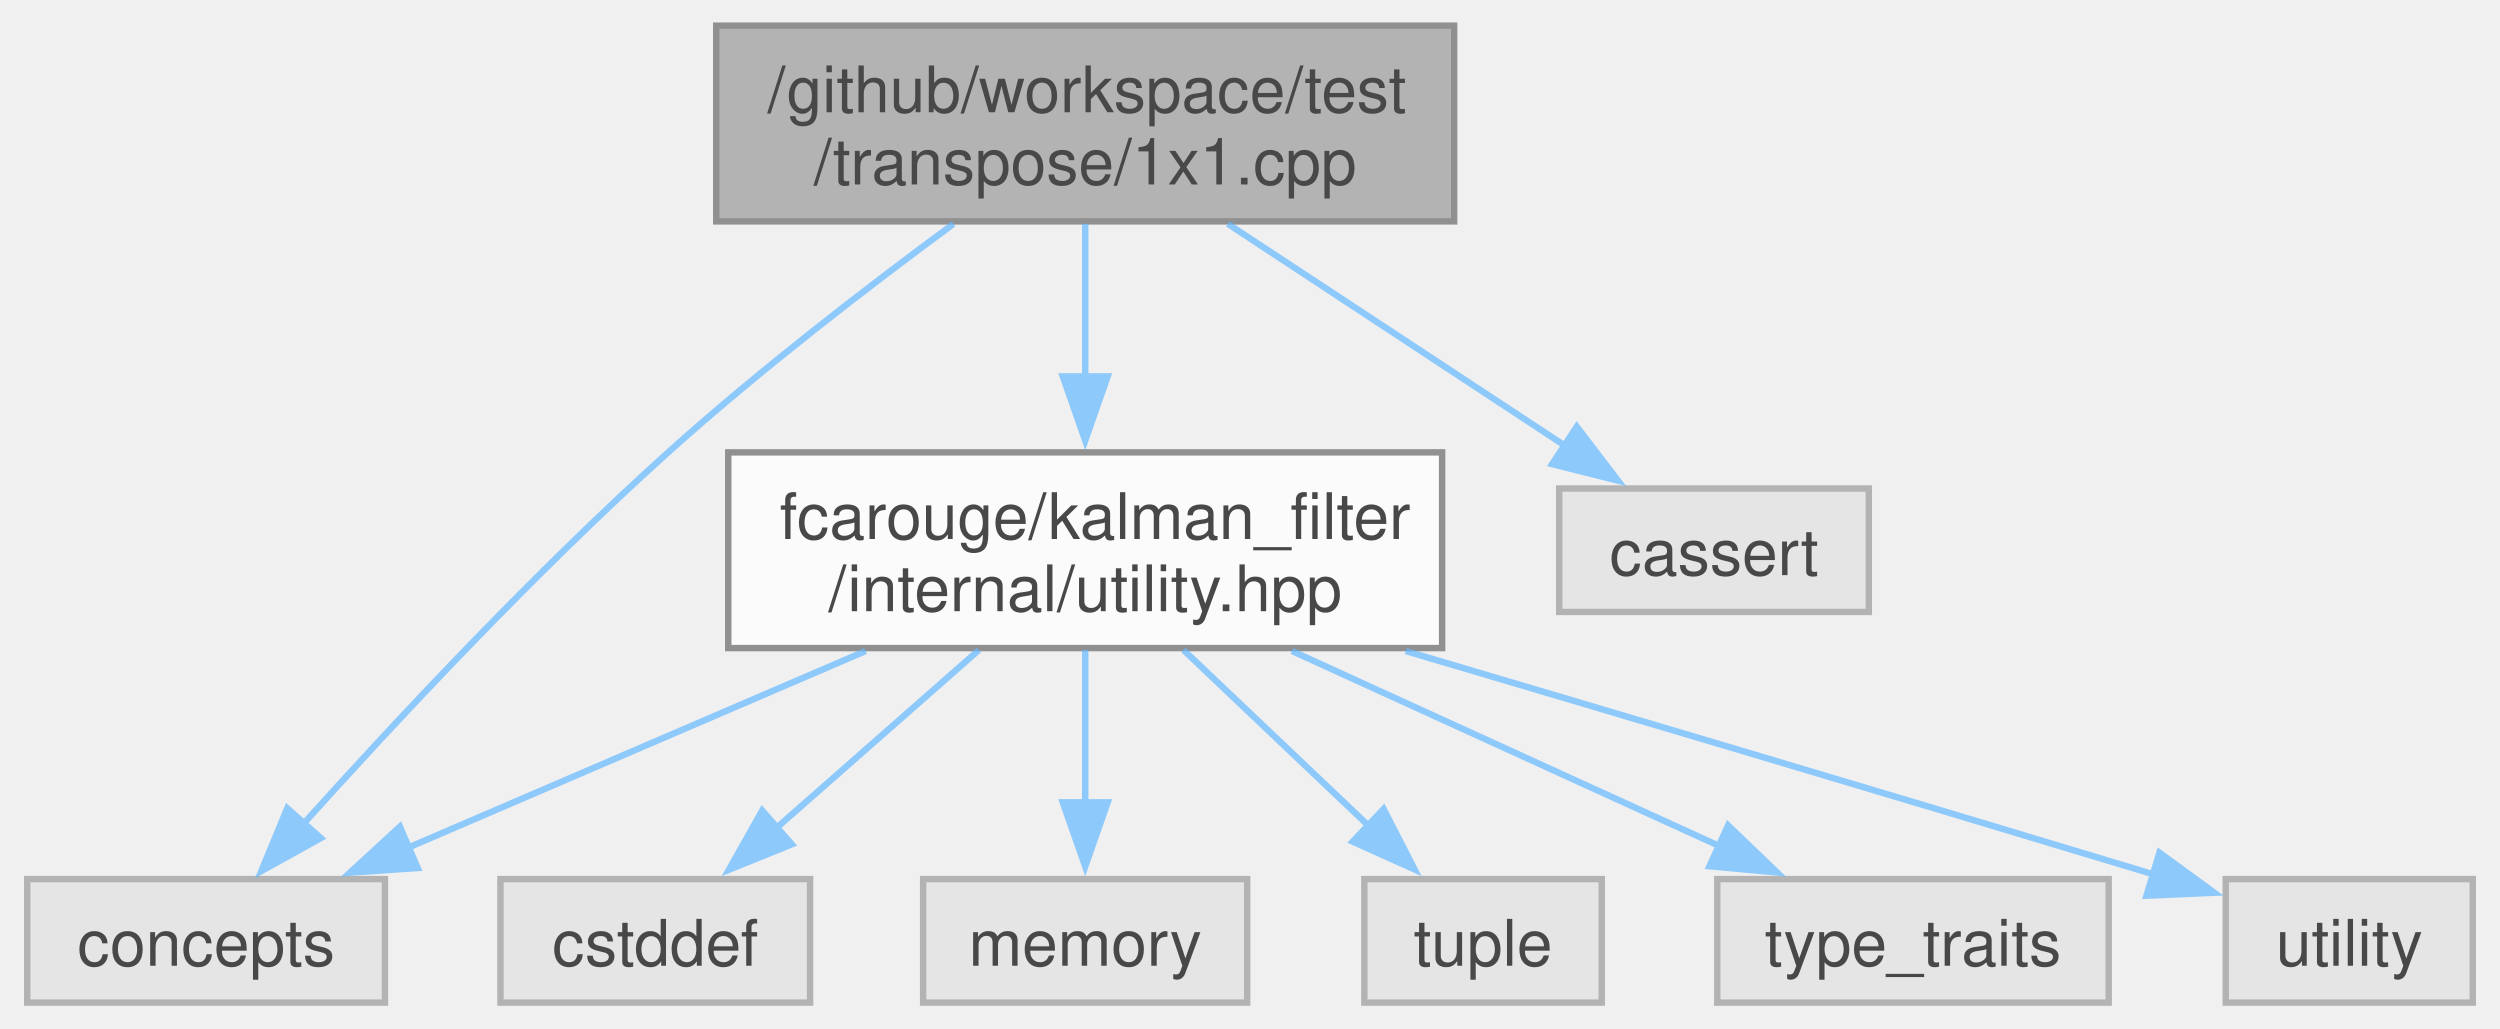
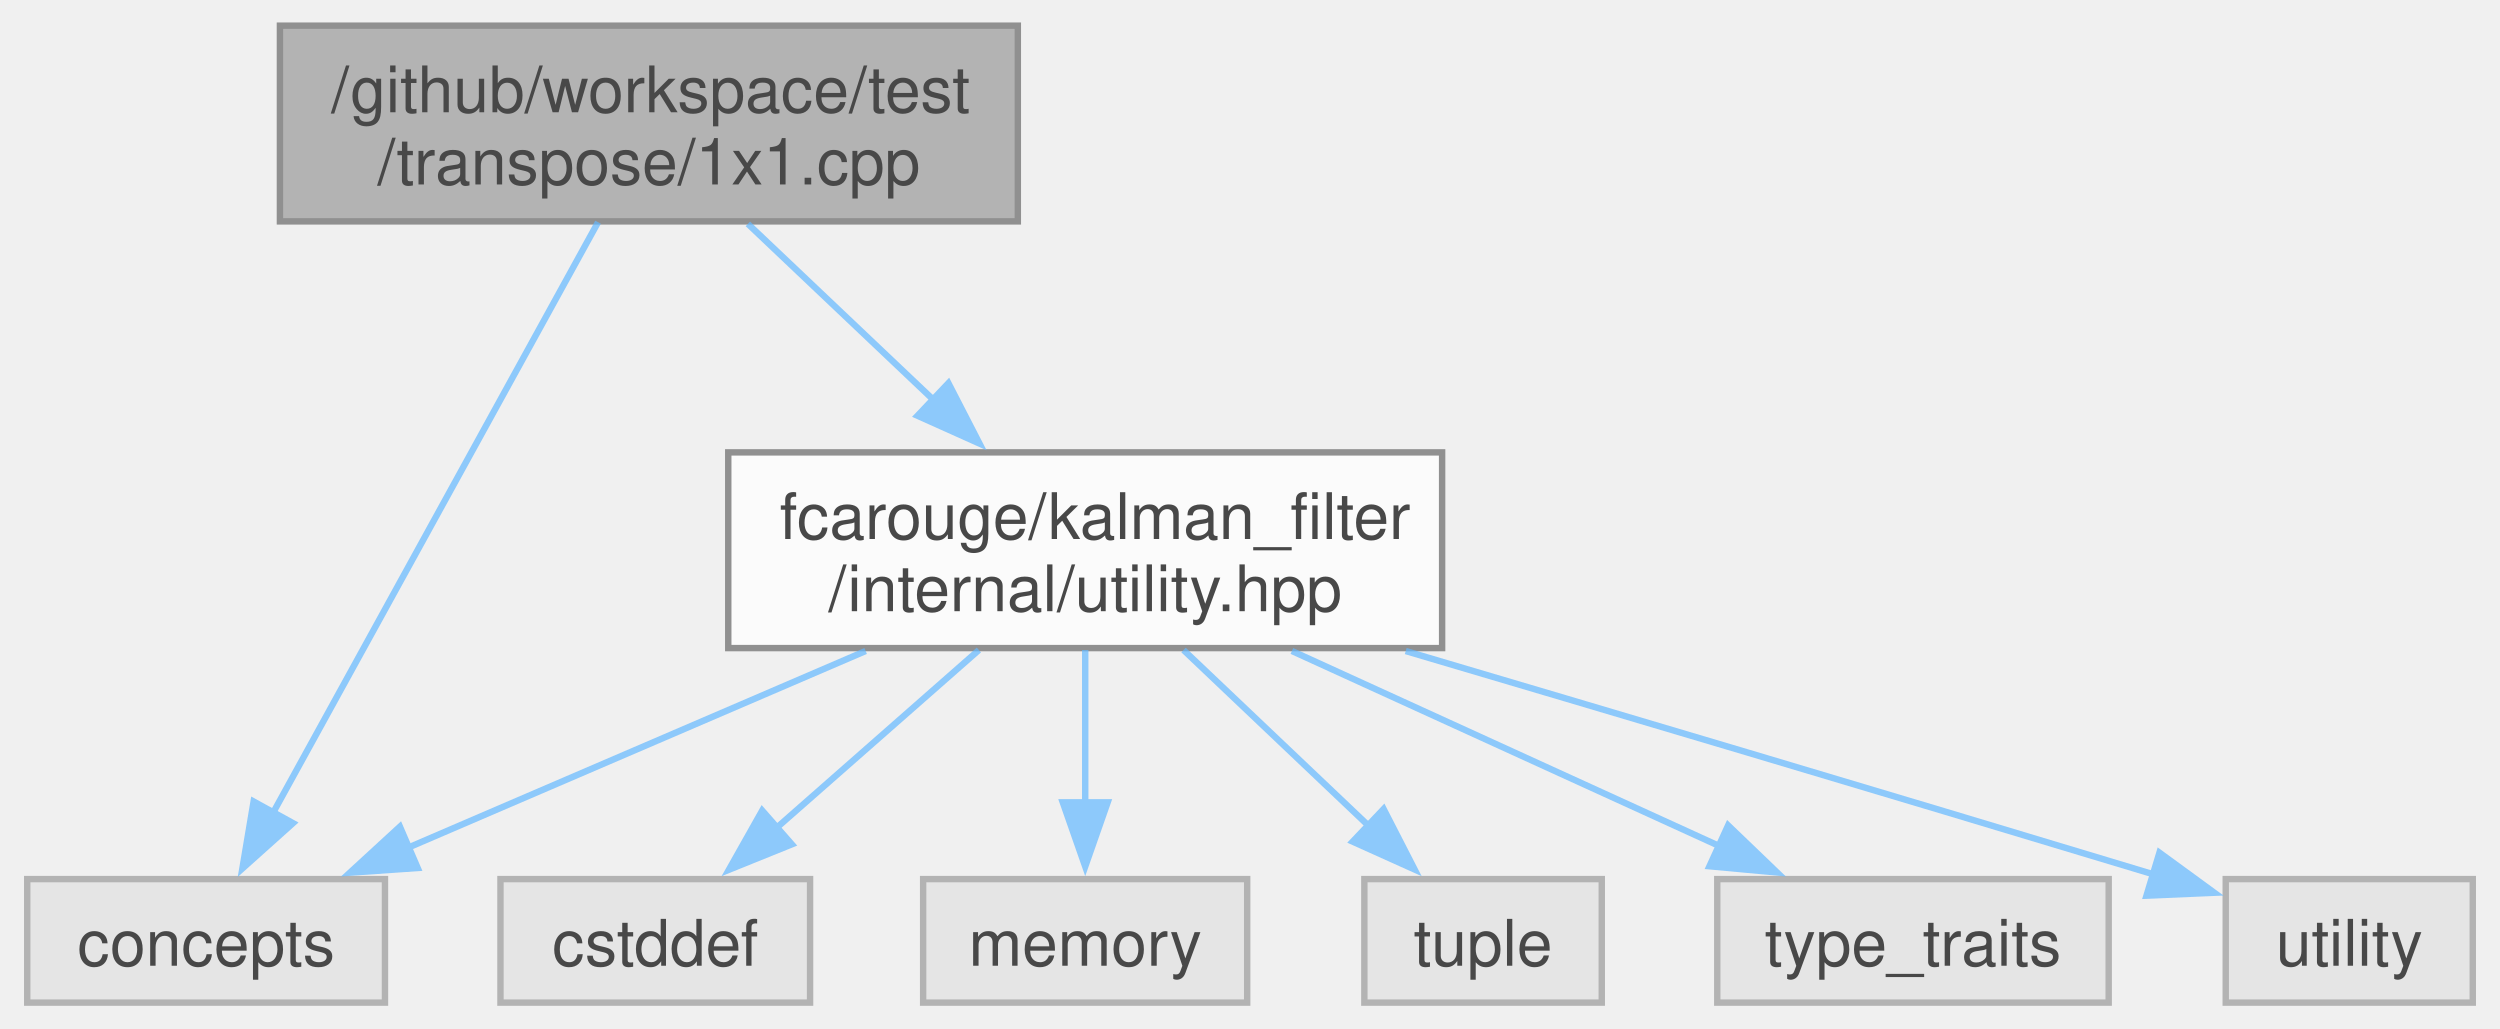
<svg xmlns="http://www.w3.org/2000/svg" xmlns:xlink="http://www.w3.org/1999/xlink" width="389pt" height="160pt" viewBox="0.00 0.00 389.12 160.25">
  <svg id="main" version="1.1" xml:space="preserve">
    <style type="text/css">
.node, .edge {opacity: 0.7;}
.node.selected, .edge.selected {opacity: 1;}
.edge:hover path { stroke: red; }
.edge:hover polygon { stroke: red; fill: red; }
</style>
    <svg id="graph" class="graph">
      <g id="graph0" class="graph" transform="scale(1 1) rotate(0) translate(4 156.25)">
        <g id="Node000001" class="node">
          <g id="a_Node000001">
            <a xlink:title=" ">
-               <polygon fill="#999999" stroke="#666666" points="222.38,-152.25 107.38,-152.25 107.38,-121.75 222.38,-121.75 222.38,-152.25" />
-               <text text-anchor="start" x="115.38" y="-138.75" font-family="Helvetica,sans-Serif" font-size="10.00">/github/workspace/test</text>
-               <text text-anchor="middle" x="164.88" y="-127.5" font-family="Helvetica,sans-Serif" font-size="10.00">/transpose/1x1.cpp</text>
+               <polygon fill="#999999" stroke="#666666" points="154.38,-152.25 39.38,-152.25 39.38,-121.75 154.38,-121.75 154.38,-152.25" />
+               <text text-anchor="start" x="47.38" y="-138.75" font-family="Helvetica,sans-Serif" font-size="10.00">/github/workspace/test</text>
+               <text text-anchor="middle" x="96.88" y="-127.5" font-family="Helvetica,sans-Serif" font-size="10.00">/transpose/1x1.cpp</text>
            </a>
          </g>
        </g>
        <g id="Node000002" class="node">
          <g id="a_Node000002">
            <a xlink:href="utility_8hpp.xhtml" target="_top" xlink:title=" ">
              <polygon fill="white" stroke="#666666" points="220.5,-85.75 109.25,-85.75 109.25,-55.25 220.5,-55.25 220.5,-85.75" />
              <text text-anchor="start" x="117.25" y="-72.25" font-family="Helvetica,sans-Serif" font-size="10.00">fcarouge/kalman_filter</text>
              <text text-anchor="middle" x="164.88" y="-61" font-family="Helvetica,sans-Serif" font-size="10.00">/internal/utility.hpp</text>
            </a>
          </g>
        </g>
        <g id="edge1_Node000001_Node000002" class="edge">
          <g id="a_edge1_Node000001_Node000002">
            <a xlink:title=" ">
-               <path fill="none" stroke="#63b8ff" d="M164.88,-121.36C164.88,-114.27 164.88,-105.54 164.88,-97.38" />
-               <polygon fill="#63b8ff" stroke="#63b8ff" points="168.38,-97.59 164.88,-87.59 161.38,-97.59 168.38,-97.59" />
+               <path fill="none" stroke="#63b8ff" d="M112.31,-121.36C120.83,-113.28 131.59,-103.07 141.16,-94" />
+               <polygon fill="#63b8ff" stroke="#63b8ff" points="143.56,-96.54 148.41,-87.12 138.74,-91.46 143.56,-96.54" />
            </a>
          </g>
        </g>
        <g id="Node000003" class="node">
          <g id="a_Node000003">
            <a xlink:title=" ">
              <polygon fill="#e0e0e0" stroke="#999999" points="55.75,-19.25 0,-19.25 0,0 55.75,0 55.75,-19.25" />
              <text text-anchor="middle" x="27.88" y="-5.75" font-family="Helvetica,sans-Serif" font-size="10.00">concepts</text>
            </a>
          </g>
        </g>
-         <g id="edge9_Node000001_Node000003" class="edge">
-           <g id="a_edge9_Node000001_Node000003">
+         <g id="edge8_Node000001_Node000003" class="edge">
+           <g id="a_edge8_Node000001_Node000003">
            <a xlink:title=" ">
-               <path fill="none" stroke="#63b8ff" d="M144.34,-121.35C131.23,-111.7 114.09,-98.53 99.88,-85.75 78.99,-66.97 56.91,-43.29 42.8,-27.59" />
-               <polygon fill="#63b8ff" stroke="#63b8ff" points="45.75,-25.64 36.48,-20.5 40.52,-30.29 45.75,-25.64" />
-             </a>
-           </g>
-         </g>
-         <g id="Node000009" class="node">
-           <g id="a_Node000009">
-             <a xlink:title=" ">
-               <polygon fill="#e0e0e0" stroke="#999999" points="287,-80.12 238.75,-80.12 238.75,-60.88 287,-60.88 287,-80.12" />
-               <text text-anchor="middle" x="262.88" y="-66.62" font-family="Helvetica,sans-Serif" font-size="10.00">cassert</text>
-             </a>
-           </g>
-         </g>
-         <g id="edge8_Node000001_Node000009" class="edge">
-           <g id="a_edge8_Node000001_Node000009">
-             <a xlink:title=" ">
-               <path fill="none" stroke="#63b8ff" d="M187.11,-121.36C202.77,-111.06 223.69,-97.29 239.58,-86.83" />
-               <polygon fill="#63b8ff" stroke="#63b8ff" points="241.49,-89.76 247.92,-81.34 237.64,-83.92 241.49,-89.76" />
+               <path fill="none" stroke="#63b8ff" d="M88.96,-121.62C76.44,-98.87 52.07,-54.59 38.2,-29.38" />
+               <polygon fill="#63b8ff" stroke="#63b8ff" points="41.42,-27.97 33.53,-20.9 35.28,-31.34 41.42,-27.97" />
            </a>
          </g>
        </g>
        <g id="edge2_Node000002_Node000003" class="edge">
          <g id="a_edge2_Node000002_Node000003">
            <a xlink:title=" ">
              <path fill="none" stroke="#63b8ff" d="M130.66,-54.8C108.79,-45.4 80.64,-33.3 59.34,-24.14" />
              <polygon fill="#63b8ff" stroke="#63b8ff" points="60.85,-20.98 50.28,-20.25 58.08,-27.42 60.85,-20.98" />
            </a>
          </g>
        </g>
        <g id="Node000004" class="node">
          <g id="a_Node000004">
            <a xlink:title=" ">
              <polygon fill="#e0e0e0" stroke="#999999" points="122,-19.25 73.75,-19.25 73.75,0 122,0 122,-19.25" />
              <text text-anchor="middle" x="97.88" y="-5.75" font-family="Helvetica,sans-Serif" font-size="10.00">cstddef</text>
            </a>
          </g>
        </g>
        <g id="edge3_Node000002_Node000004" class="edge">
          <g id="a_edge3_Node000002_Node000004">
            <a xlink:title=" ">
              <path fill="none" stroke="#63b8ff" d="M148.31,-54.95C138.7,-46.5 126.56,-35.83 116.6,-27.08" />
              <polygon fill="#63b8ff" stroke="#63b8ff" points="119.16,-24.67 109.34,-20.7 114.54,-29.93 119.16,-24.67" />
            </a>
          </g>
        </g>
        <g id="Node000005" class="node">
          <g id="a_Node000005">
            <a xlink:title=" ">
              <polygon fill="#e0e0e0" stroke="#999999" points="190.12,-19.25 139.62,-19.25 139.62,0 190.12,0 190.12,-19.25" />
              <text text-anchor="middle" x="164.88" y="-5.75" font-family="Helvetica,sans-Serif" font-size="10.00">memory</text>
            </a>
          </g>
        </g>
        <g id="edge4_Node000002_Node000005" class="edge">
          <g id="a_edge4_Node000002_Node000005">
            <a xlink:title=" ">
              <path fill="none" stroke="#63b8ff" d="M164.88,-54.95C164.88,-47.71 164.88,-38.84 164.88,-30.94" />
              <polygon fill="#63b8ff" stroke="#63b8ff" points="168.38,-31.21 164.88,-21.21 161.38,-31.21 168.38,-31.21" />
            </a>
          </g>
        </g>
        <g id="Node000006" class="node">
          <g id="a_Node000006">
            <a xlink:title=" ">
              <polygon fill="#e0e0e0" stroke="#999999" points="245.38,-19.25 208.38,-19.25 208.38,0 245.38,0 245.38,-19.25" />
              <text text-anchor="middle" x="226.88" y="-5.75" font-family="Helvetica,sans-Serif" font-size="10.00">tuple</text>
            </a>
          </g>
        </g>
        <g id="edge5_Node000002_Node000006" class="edge">
          <g id="a_edge5_Node000002_Node000006">
            <a xlink:title=" ">
              <path fill="none" stroke="#63b8ff" d="M180.2,-54.95C188.91,-46.67 199.87,-36.27 208.98,-27.62" />
              <polygon fill="#63b8ff" stroke="#63b8ff" points="211.38,-30.17 216.22,-20.74 206.56,-25.09 211.38,-30.17" />
            </a>
          </g>
        </g>
        <g id="Node000007" class="node">
          <g id="a_Node000007">
            <a xlink:title=" ">
              <polygon fill="#e0e0e0" stroke="#999999" points="324.38,-19.25 263.38,-19.25 263.38,0 324.38,0 324.38,-19.25" />
              <text text-anchor="middle" x="293.88" y="-5.75" font-family="Helvetica,sans-Serif" font-size="10.00">type_traits</text>
            </a>
          </g>
        </g>
        <g id="edge6_Node000002_Node000007" class="edge">
          <g id="a_edge6_Node000002_Node000007">
            <a xlink:title=" ">
              <path fill="none" stroke="#63b8ff" d="M197.09,-54.8C217.5,-45.48 243.7,-33.52 263.7,-24.4" />
              <polygon fill="#63b8ff" stroke="#63b8ff" points="265.07,-27.62 272.71,-20.28 262.16,-21.25 265.07,-27.62" />
            </a>
          </g>
        </g>
        <g id="Node000008" class="node">
          <g id="a_Node000008">
            <a xlink:title=" ">
              <polygon fill="#e0e0e0" stroke="#999999" points="381.12,-19.25 342.62,-19.25 342.62,0 381.12,0 381.12,-19.25" />
              <text text-anchor="middle" x="361.88" y="-5.75" font-family="Helvetica,sans-Serif" font-size="10.00">utility</text>
            </a>
          </g>
        </g>
        <g id="edge7_Node000002_Node000008" class="edge">
          <g id="a_edge7_Node000002_Node000008">
            <a xlink:title=" ">
              <path fill="none" stroke="#63b8ff" d="M214.83,-54.79C245.93,-45.59 287.04,-33.39 331.29,-20.01" />
              <polygon fill="#63b8ff" stroke="#63b8ff" points="332.29,-23.37 340.85,-17.12 330.27,-16.67 332.29,-23.37" />
            </a>
          </g>
        </g>
      </g>
    </svg>
  </svg>
  <style type="text/css">

[data-mouse-over-selected='false'] { opacity: 0.7; }
[data-mouse-over-selected='true']  { opacity: 1.0; }

</style>
</svg>
